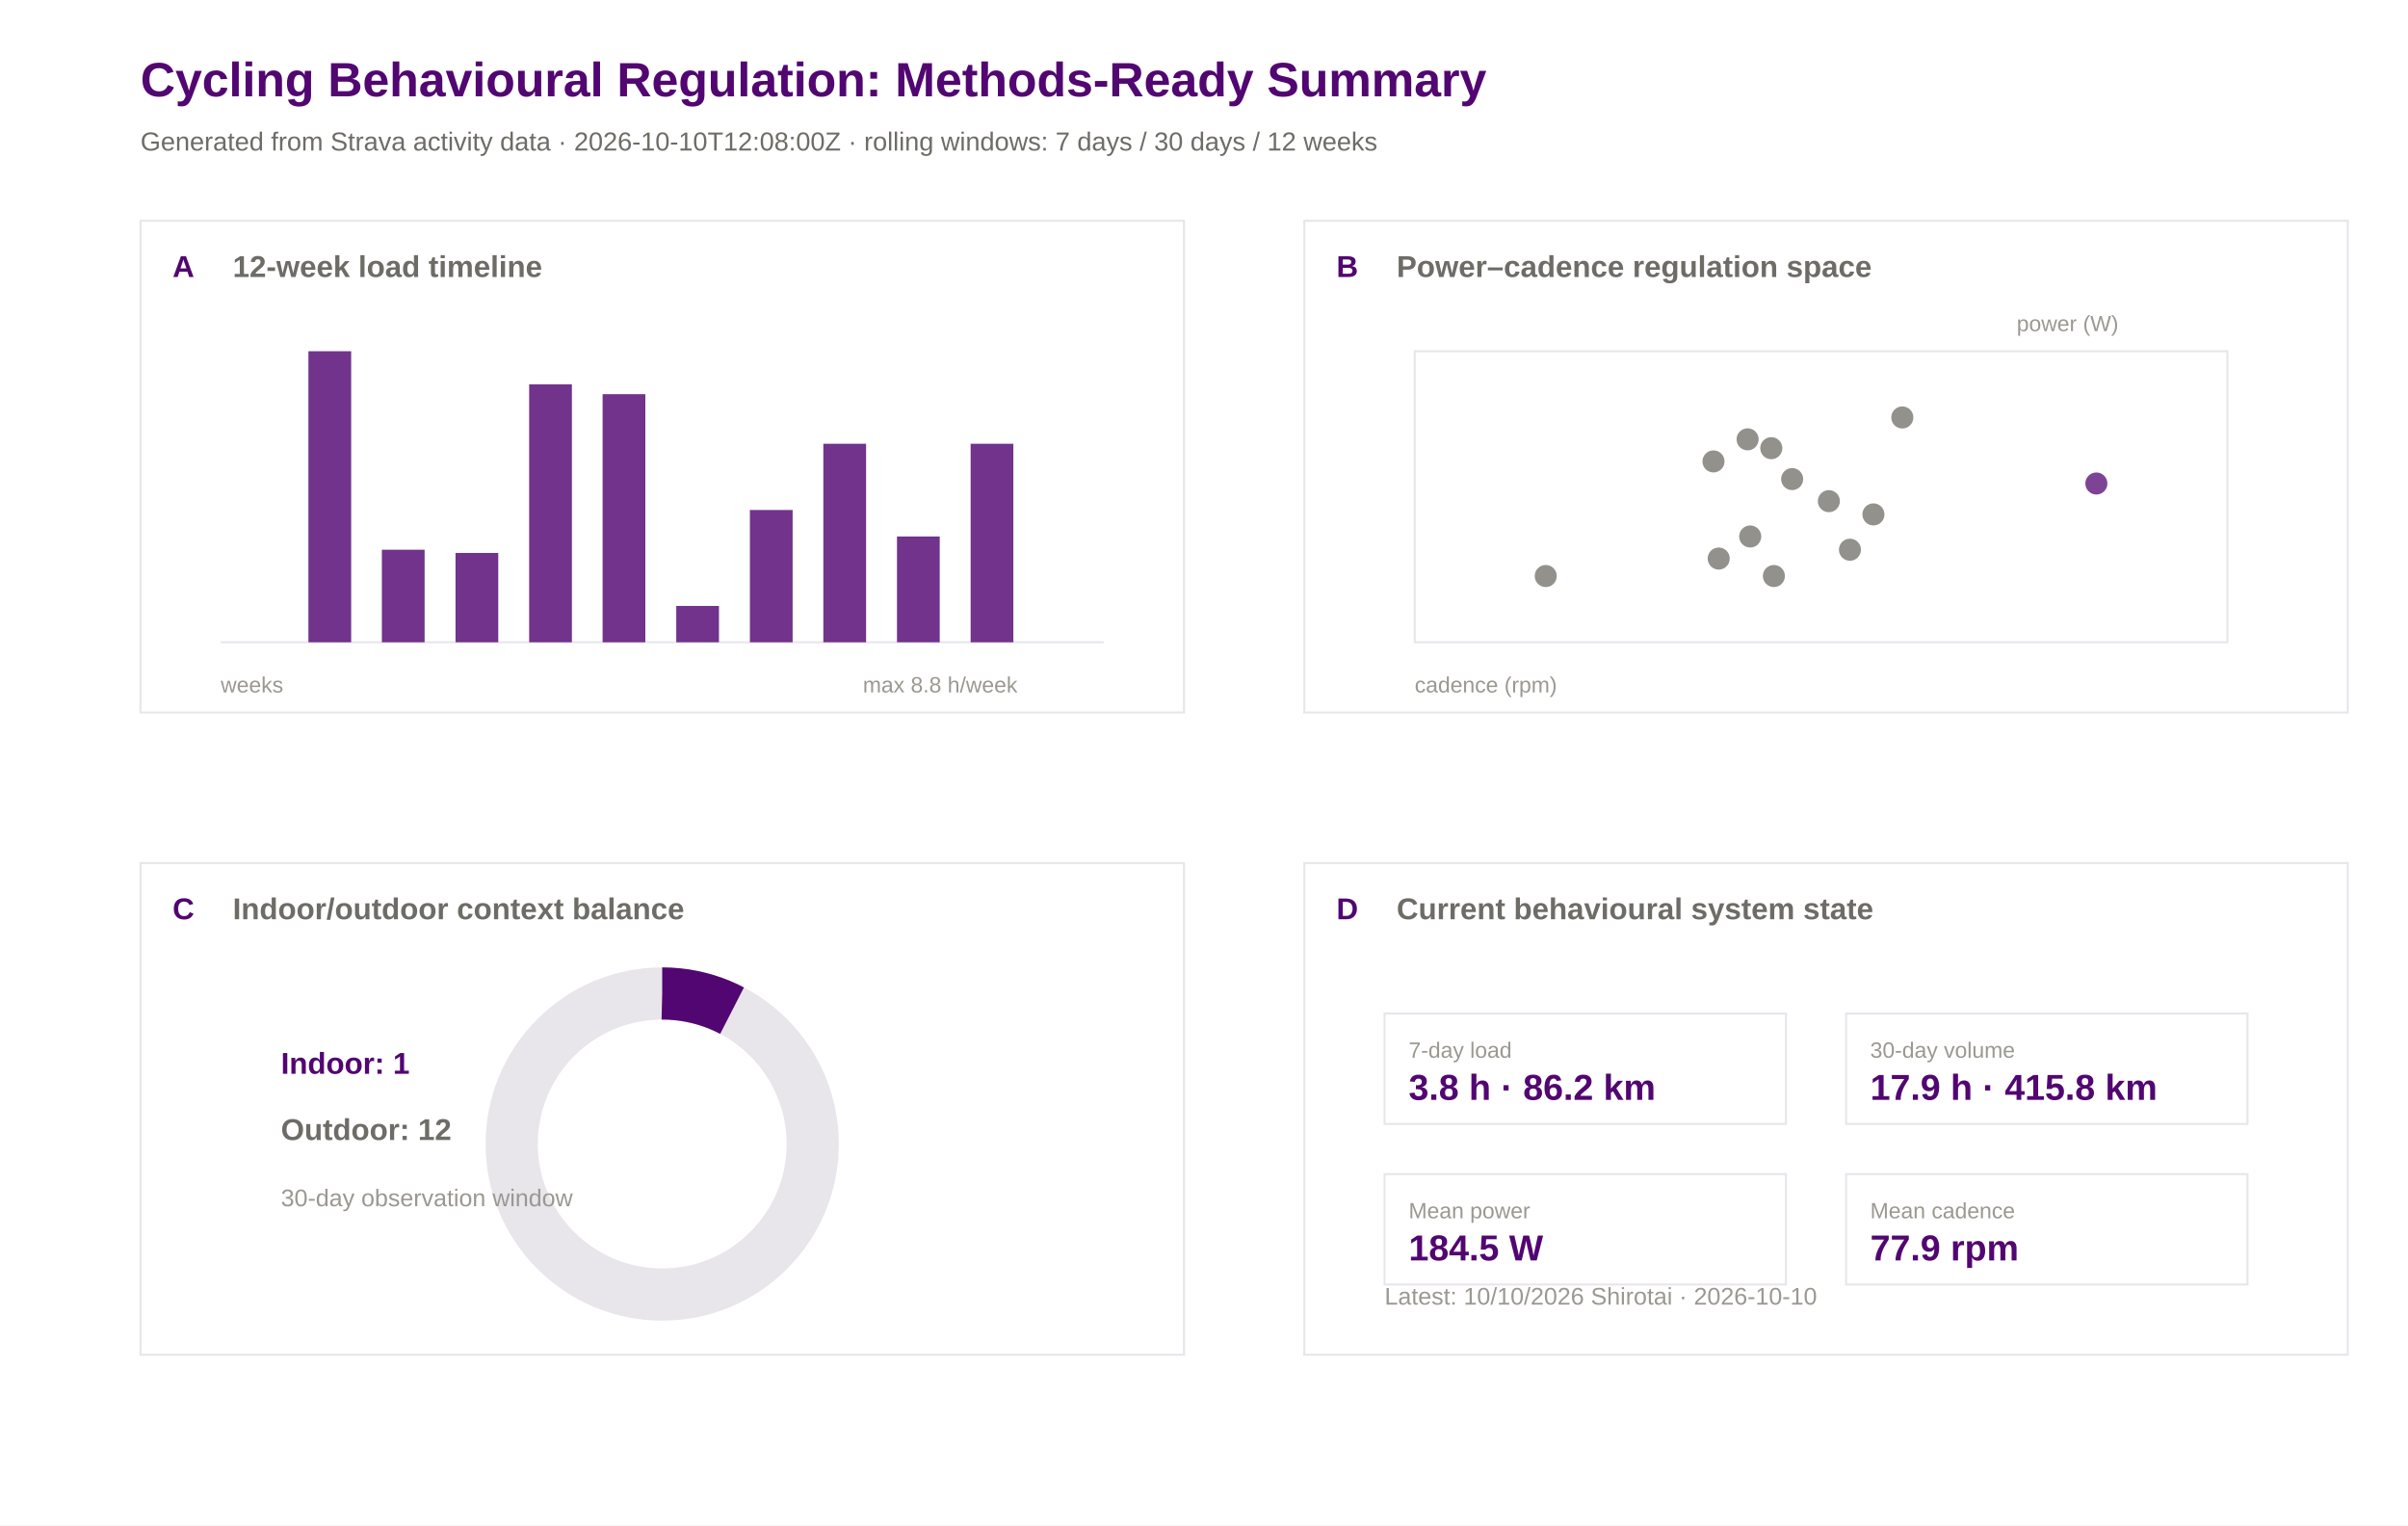
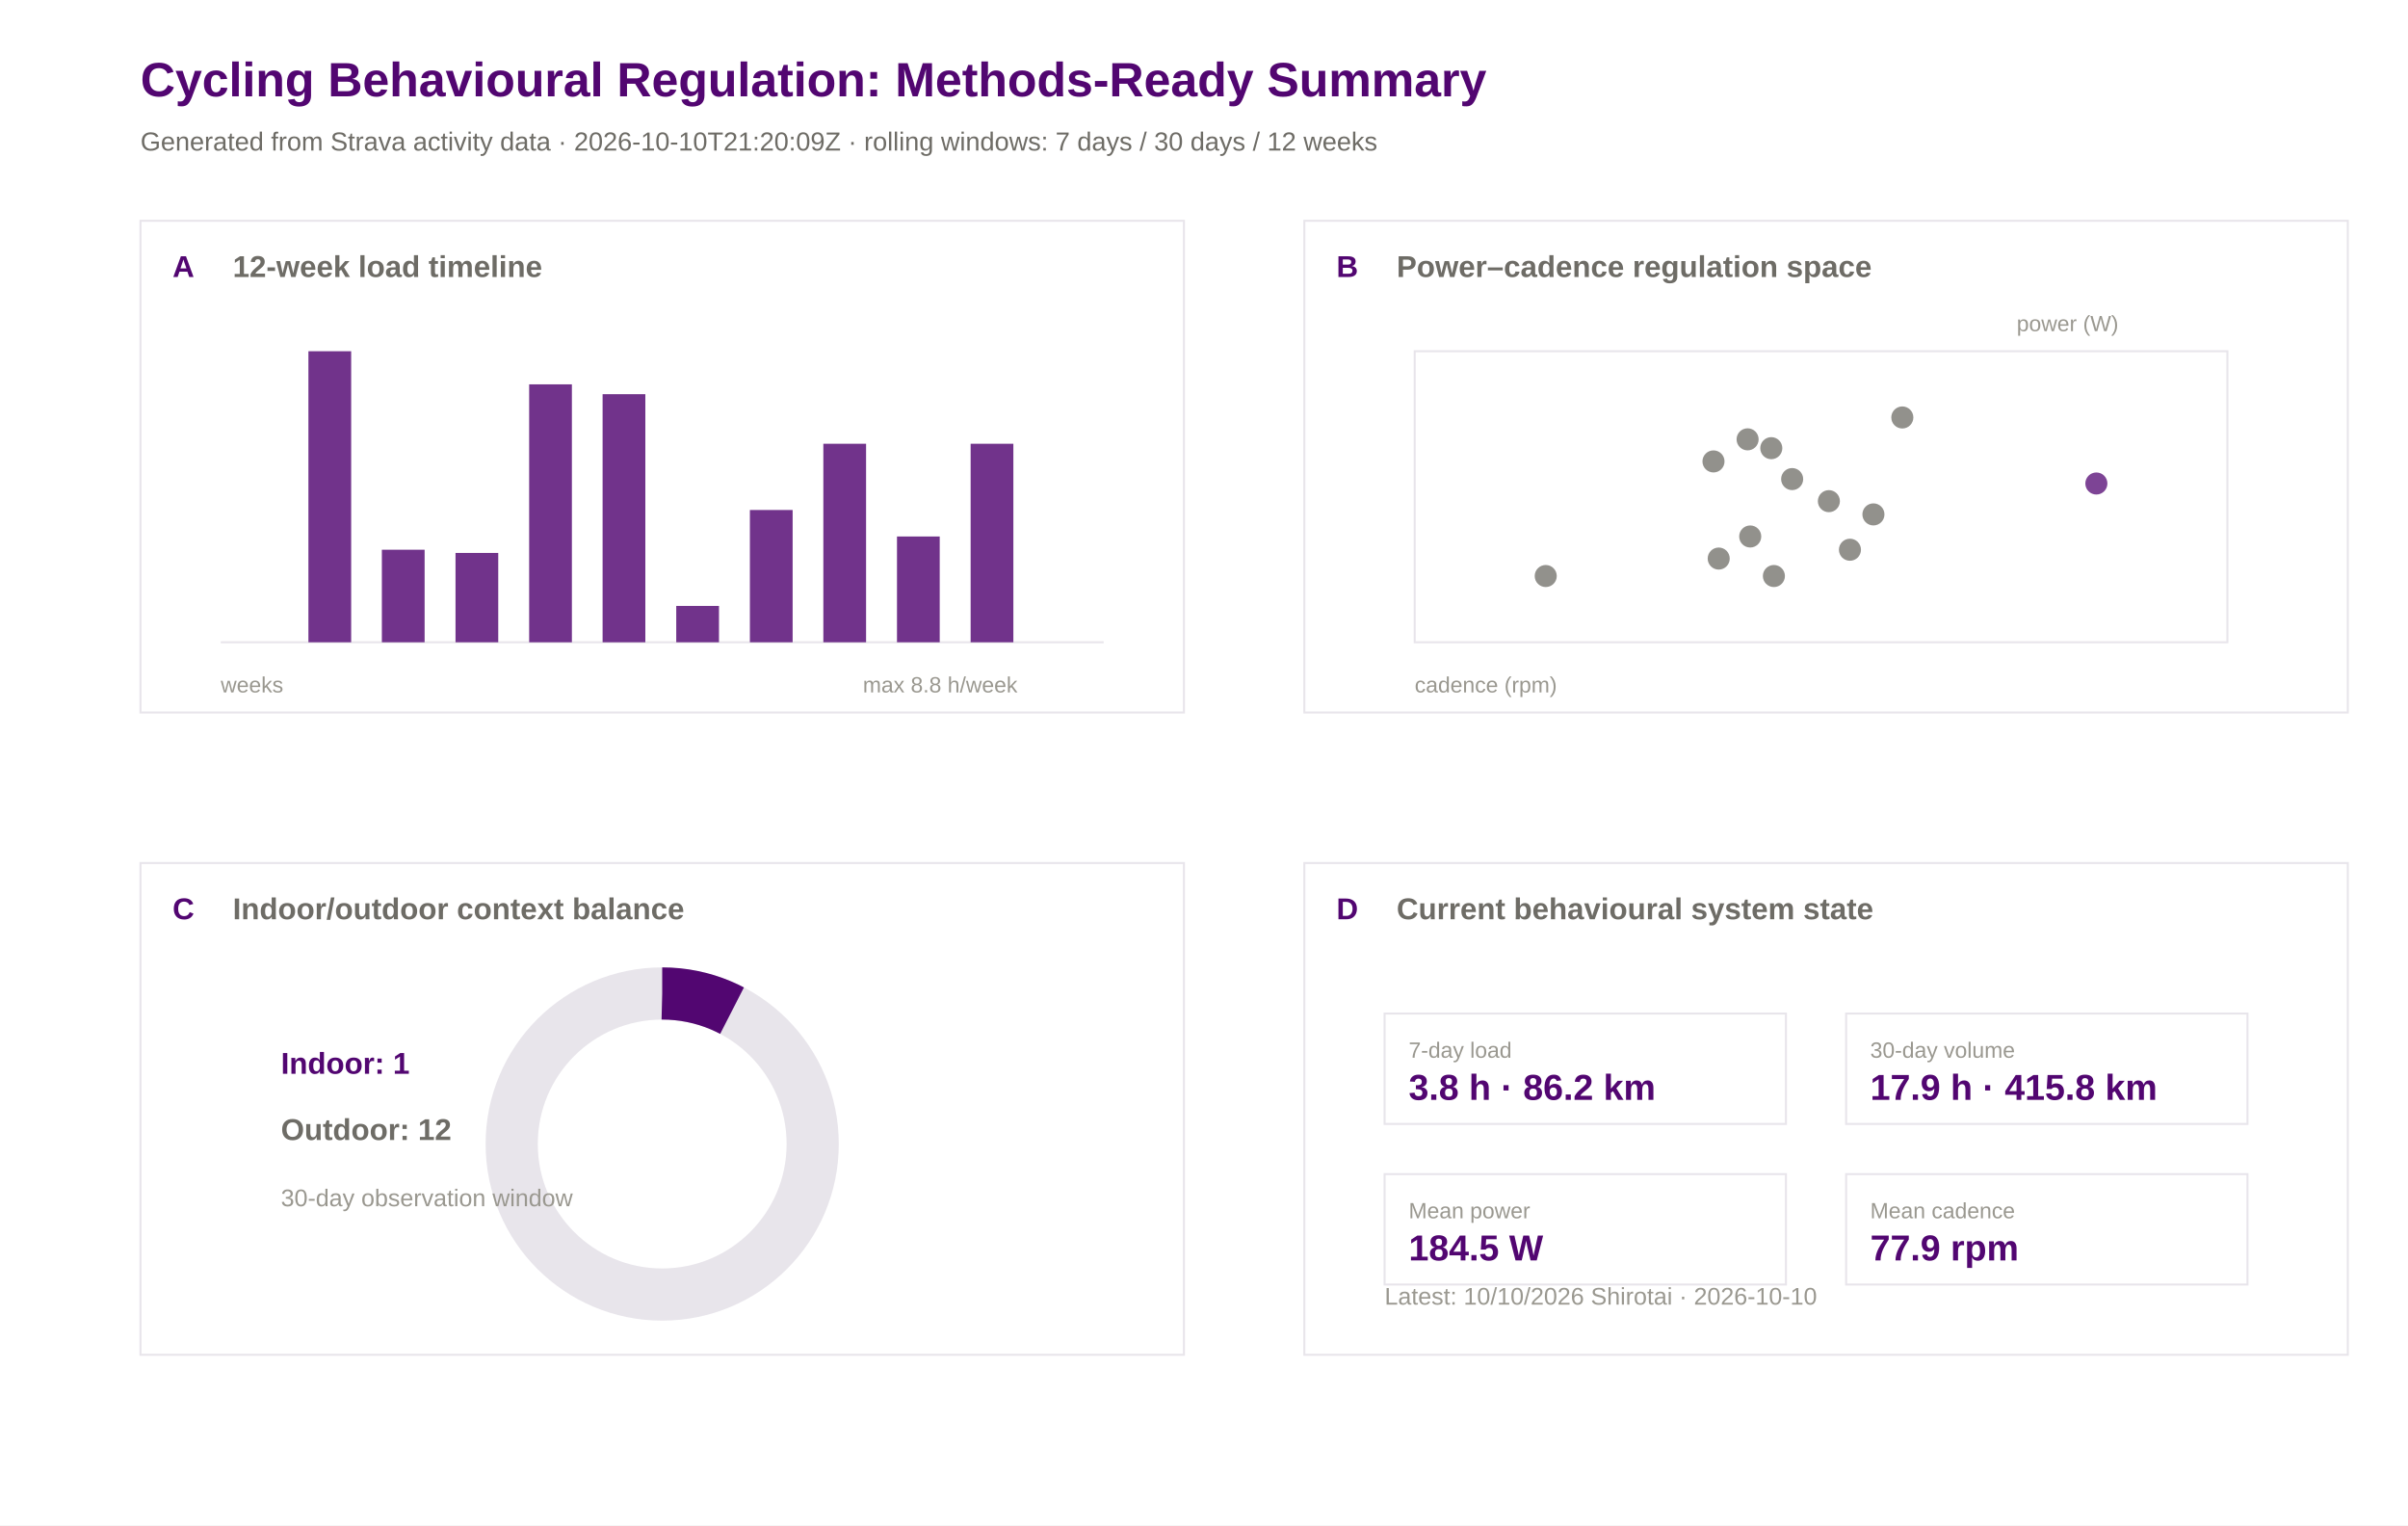
<svg xmlns="http://www.w3.org/2000/svg" width="1200" height="760" viewBox="0 0 1200 760">
  <rect width="100%" height="100%" fill="#ffffff" />
  <text x="70.0" y="48.0" font-family="Arial" font-size="24" font-weight="600" fill="#520671">Cycling Behavioural Regulation: Methods-Ready Summary</text>
-   <text x="70.0" y="75.0" font-family="Arial" font-size="13" font-weight="400" fill="#6e6c66">Generated from Strava activity data · 2026-10-10T12:08:00Z · rolling windows: 7 days / 30 days / 12 weeks</text>
+   <text x="70.0" y="75.0" font-family="Arial" font-size="13" font-weight="400" fill="#6e6c66">Generated from Strava activity data · 2026-10-10T21:20:09Z · rolling windows: 7 days / 30 days / 12 weeks</text>
  <rect x="70" y="110" width="520" height="245" fill="#ffffff" stroke="#e8e5eb" stroke-width="1" />
  <text x="86.0" y="138.0" font-family="Arial" font-size="15" font-weight="600" fill="#520671">A</text>
  <text x="116.0" y="138.0" font-family="Arial" font-size="15" font-weight="600" fill="#6e6c66">12-week load timeline</text>
  <rect x="650" y="110" width="520" height="245" fill="#ffffff" stroke="#e8e5eb" stroke-width="1" />
  <text x="666.0" y="138.0" font-family="Arial" font-size="15" font-weight="600" fill="#520671">B</text>
  <text x="696.0" y="138.0" font-family="Arial" font-size="15" font-weight="600" fill="#6e6c66">Power–cadence regulation space</text>
  <rect x="70" y="430" width="520" height="245" fill="#ffffff" stroke="#e8e5eb" stroke-width="1" />
  <text x="86.0" y="458.0" font-family="Arial" font-size="15" font-weight="600" fill="#520671">C</text>
  <text x="116.0" y="458.0" font-family="Arial" font-size="15" font-weight="600" fill="#6e6c66">Indoor/outdoor context balance</text>
  <rect x="650" y="430" width="520" height="245" fill="#ffffff" stroke="#e8e5eb" stroke-width="1" />
  <text x="666.0" y="458.0" font-family="Arial" font-size="15" font-weight="600" fill="#520671">D</text>
  <text x="696.0" y="458.0" font-family="Arial" font-size="15" font-weight="600" fill="#6e6c66">Current behavioural system state</text>
  <line x1="110" y1="320" x2="550" y2="320" stroke="#e8e5eb" />
  <rect x="117.0" y="320.0" width="21.3" height="0.0" fill="#520671" opacity="0.82" />
  <rect x="153.7" y="175.0" width="21.3" height="145.0" fill="#520671" opacity="0.82" />
  <rect x="190.3" y="273.9" width="21.3" height="46.1" fill="#520671" opacity="0.82" />
  <rect x="227.0" y="275.5" width="21.3" height="44.5" fill="#520671" opacity="0.82" />
  <rect x="263.7" y="191.5" width="21.3" height="128.5" fill="#520671" opacity="0.82" />
  <rect x="300.3" y="196.4" width="21.3" height="123.6" fill="#520671" opacity="0.82" />
  <rect x="337.0" y="301.9" width="21.3" height="18.1" fill="#520671" opacity="0.82" />
  <rect x="373.7" y="254.1" width="21.3" height="65.9" fill="#520671" opacity="0.82" />
  <rect x="410.3" y="221.1" width="21.3" height="98.9" fill="#520671" opacity="0.82" />
  <rect x="447.0" y="267.3" width="21.3" height="52.7" fill="#520671" opacity="0.82" />
  <rect x="483.7" y="221.1" width="21.3" height="98.9" fill="#520671" opacity="0.82" />
  <rect x="520.3" y="320.0" width="21.3" height="0.0" fill="#520671" opacity="0.82" />
  <text x="110.0" y="345.0" font-family="Arial" font-size="11" font-weight="400" fill="#9a9890">weeks</text>
  <text x="430.0" y="345.0" font-family="Arial" font-size="11" font-weight="400" fill="#9a9890">max 8.8 h/week</text>
  <rect x="705" y="175" width="405" height="145" fill="#ffffff" stroke="#e8e5eb" />
  <circle cx="770.3" cy="287.0" r="5.5" fill="#6e6c66" opacity="0.75" />
  <circle cx="884.0" cy="287.0" r="5.5" fill="#6e6c66" opacity="0.75" />
  <circle cx="1044.7" cy="240.9" r="5.5" fill="#520671" opacity="0.75" />
  <circle cx="933.6" cy="256.3" r="5.5" fill="#6e6c66" opacity="0.75" />
  <circle cx="921.9" cy="273.9" r="5.5" fill="#6e6c66" opacity="0.75" />
  <circle cx="948.0" cy="208.0" r="5.5" fill="#6e6c66" opacity="0.75" />
  <circle cx="870.9" cy="218.9" r="5.5" fill="#6e6c66" opacity="0.75" />
  <circle cx="893.1" cy="238.7" r="5.5" fill="#6e6c66" opacity="0.75" />
  <circle cx="853.9" cy="229.9" r="5.5" fill="#6e6c66" opacity="0.75" />
  <circle cx="856.5" cy="278.3" r="5.5" fill="#6e6c66" opacity="0.75" />
  <circle cx="911.4" cy="249.7" r="5.5" fill="#6e6c66" opacity="0.75" />
  <circle cx="872.2" cy="267.3" r="5.5" fill="#6e6c66" opacity="0.75" />
  <circle cx="882.7" cy="223.3" r="5.5" fill="#6e6c66" opacity="0.75" />
  <text x="705.0" y="345.0" font-family="Arial" font-size="11" font-weight="400" fill="#9a9890">cadence (rpm)</text>
  <text x="1005.0" y="165.0" font-family="Arial" font-size="11" font-weight="400" fill="#9a9890">power (W)</text>
  <circle cx="330" cy="570" r="75" fill="none" stroke="#e8e5eb" stroke-width="26" />
  <circle cx="330" cy="570" r="75" fill="none" stroke="#520671" stroke-width="26" stroke-dasharray="36.2 471.2" transform="rotate(-90 330 570)" />
  <text x="140.0" y="535.0" font-family="Arial" font-size="15" font-weight="600" fill="#520671">Indoor: 1</text>
  <text x="140.0" y="568.0" font-family="Arial" font-size="15" font-weight="600" fill="#6e6c66">Outdoor: 12</text>
  <text x="140.0" y="601.0" font-family="Arial" font-size="12" font-weight="400" fill="#9a9890">30-day observation window</text>
  <rect x="690" y="505" width="200" height="55" fill="#ffffff" stroke="#e8e5eb" />
  <text x="702.0" y="527.0" font-family="Arial" font-size="11" font-weight="500" fill="#9a9890">7-day load</text>
  <text x="702.0" y="548.0" font-family="Arial" font-size="18" font-weight="600" fill="#520671">3.8 h · 86.2 km</text>
  <rect x="920" y="505" width="200" height="55" fill="#ffffff" stroke="#e8e5eb" />
  <text x="932.0" y="527.0" font-family="Arial" font-size="11" font-weight="500" fill="#9a9890">30-day volume</text>
  <text x="932.0" y="548.0" font-family="Arial" font-size="18" font-weight="600" fill="#520671">17.9 h · 415.8 km</text>
  <rect x="690" y="585" width="200" height="55" fill="#ffffff" stroke="#e8e5eb" />
  <text x="702.0" y="607.0" font-family="Arial" font-size="11" font-weight="500" fill="#9a9890">Mean power</text>
  <text x="702.0" y="628.0" font-family="Arial" font-size="18" font-weight="600" fill="#520671">184.5 W</text>
  <rect x="920" y="585" width="200" height="55" fill="#ffffff" stroke="#e8e5eb" />
  <text x="932.0" y="607.0" font-family="Arial" font-size="11" font-weight="500" fill="#9a9890">Mean cadence</text>
  <text x="932.0" y="628.0" font-family="Arial" font-size="18" font-weight="600" fill="#520671">77.9 rpm</text>
  <text x="690.0" y="650.0" font-family="Arial" font-size="12" font-weight="400" fill="#9a9890">Latest: 10/10/2026 Shirotai · 2026-10-10</text>
</svg>
